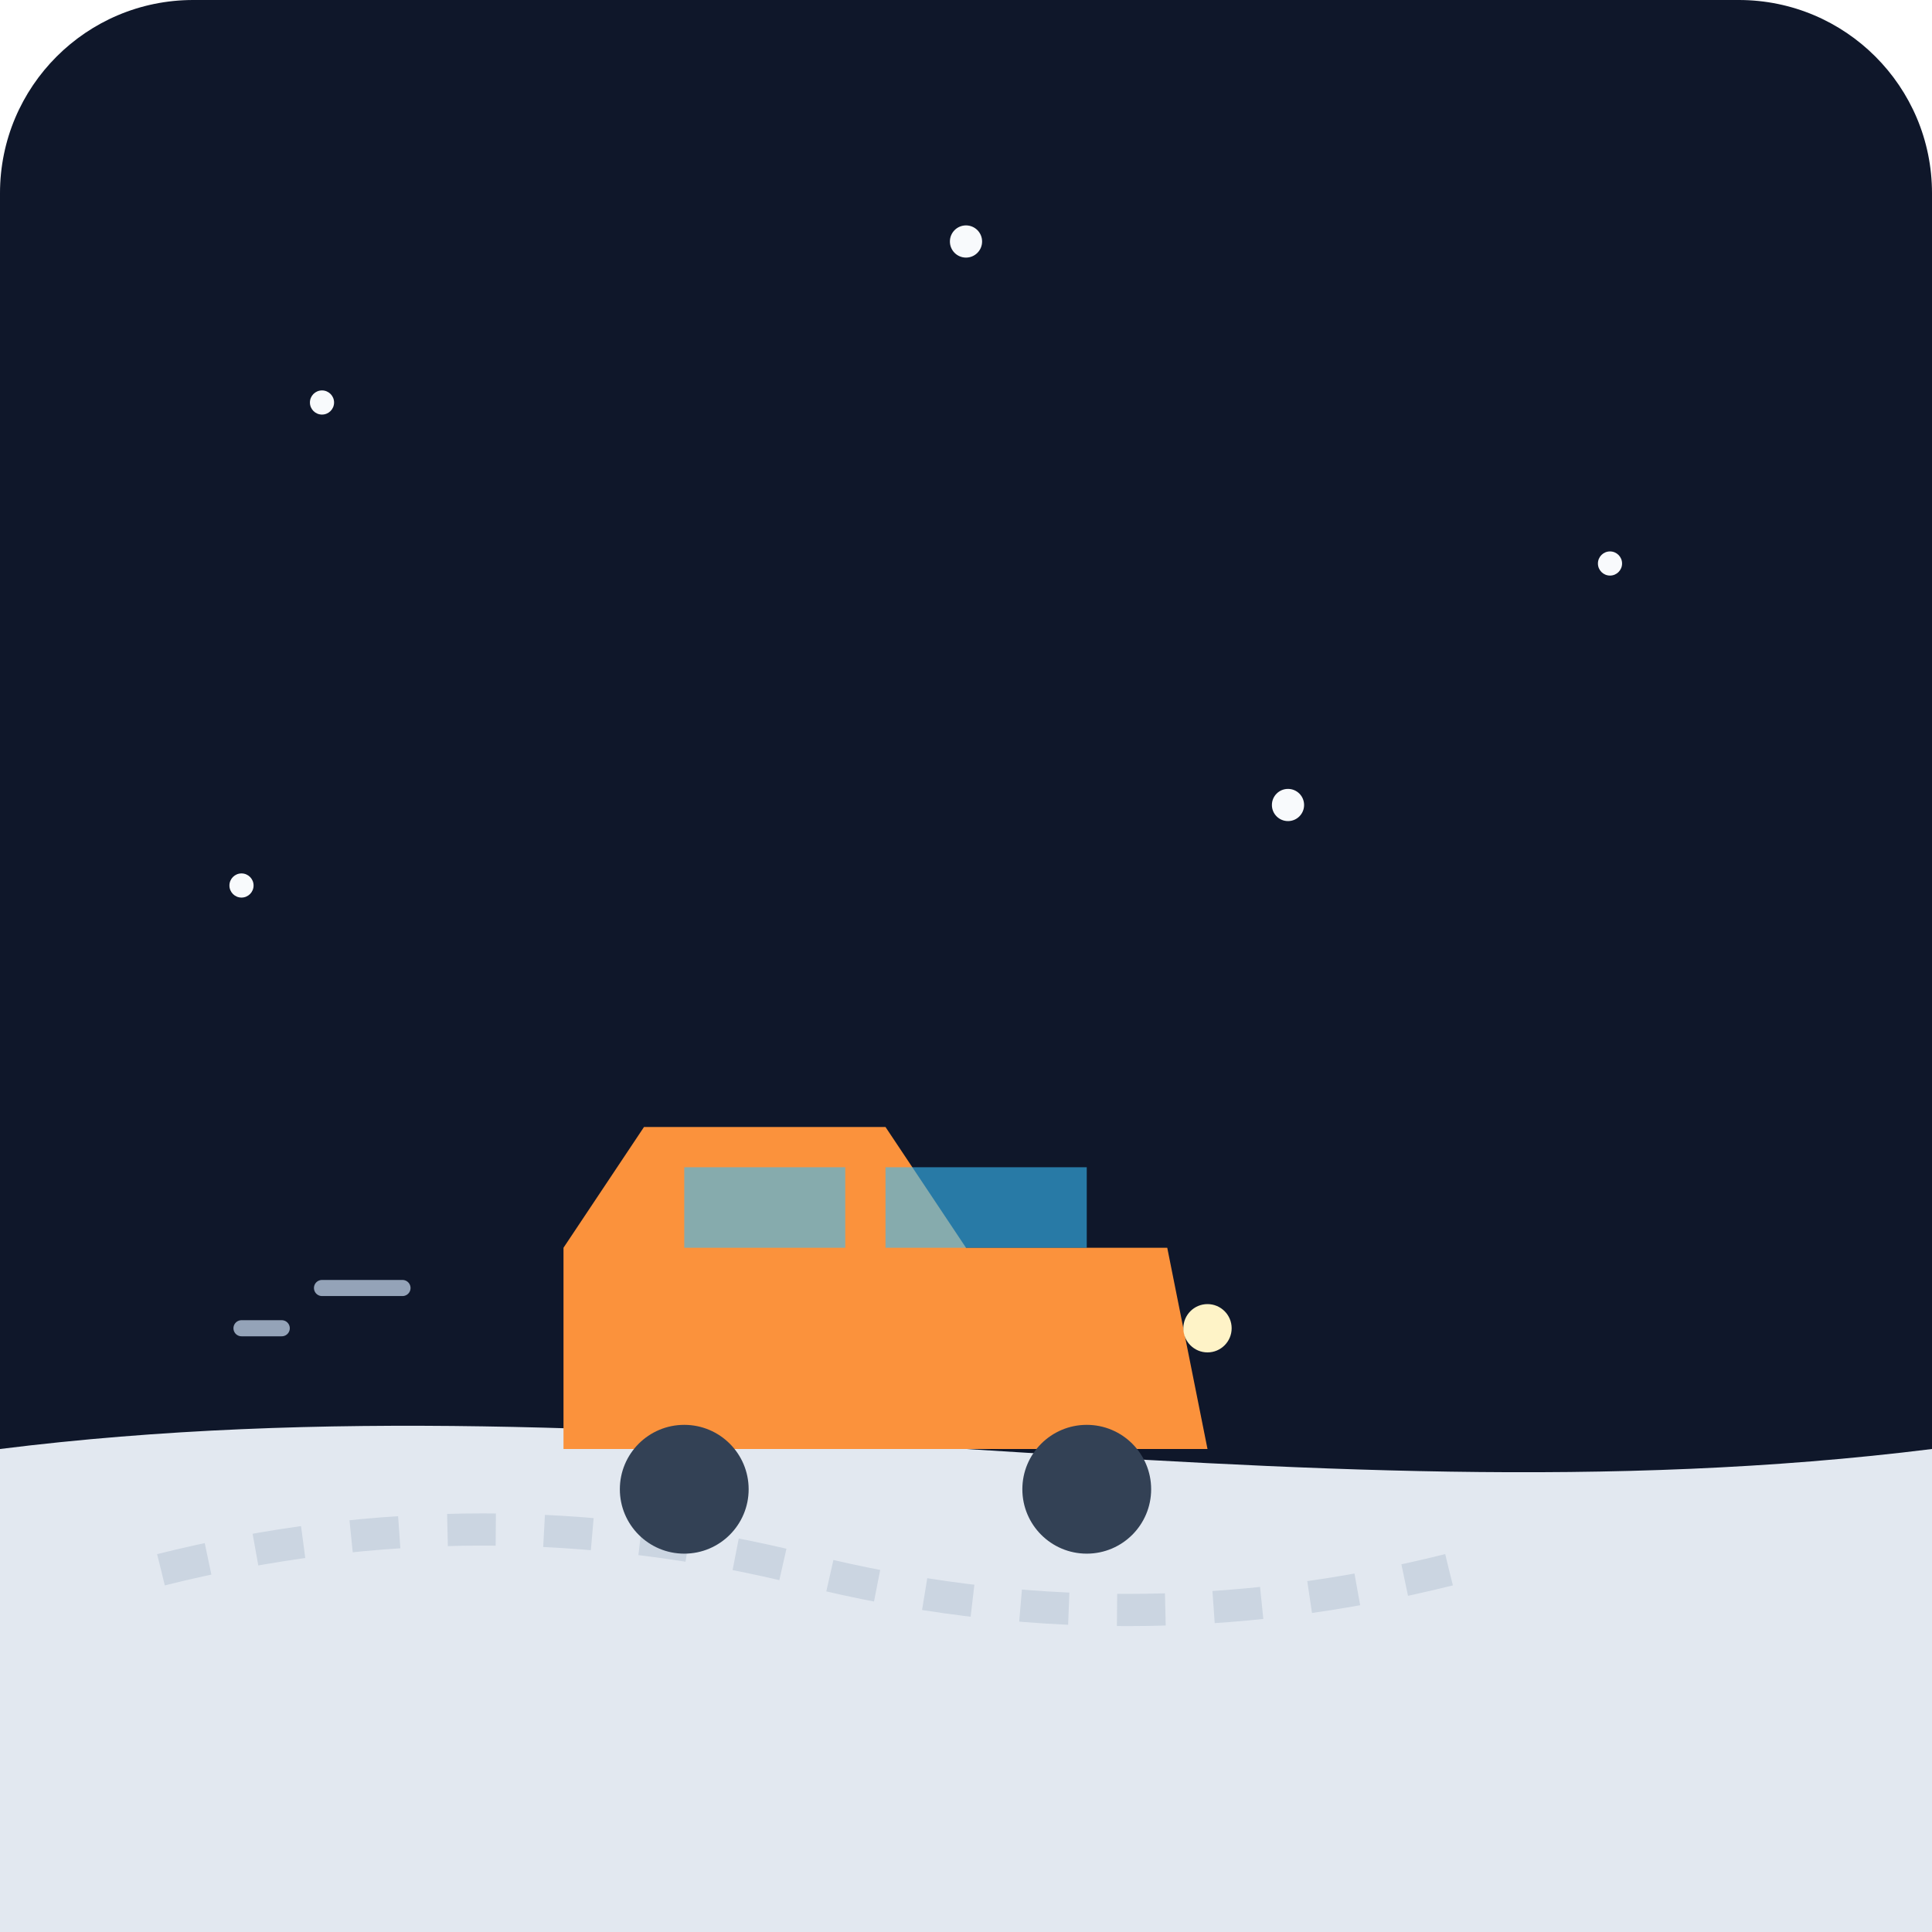
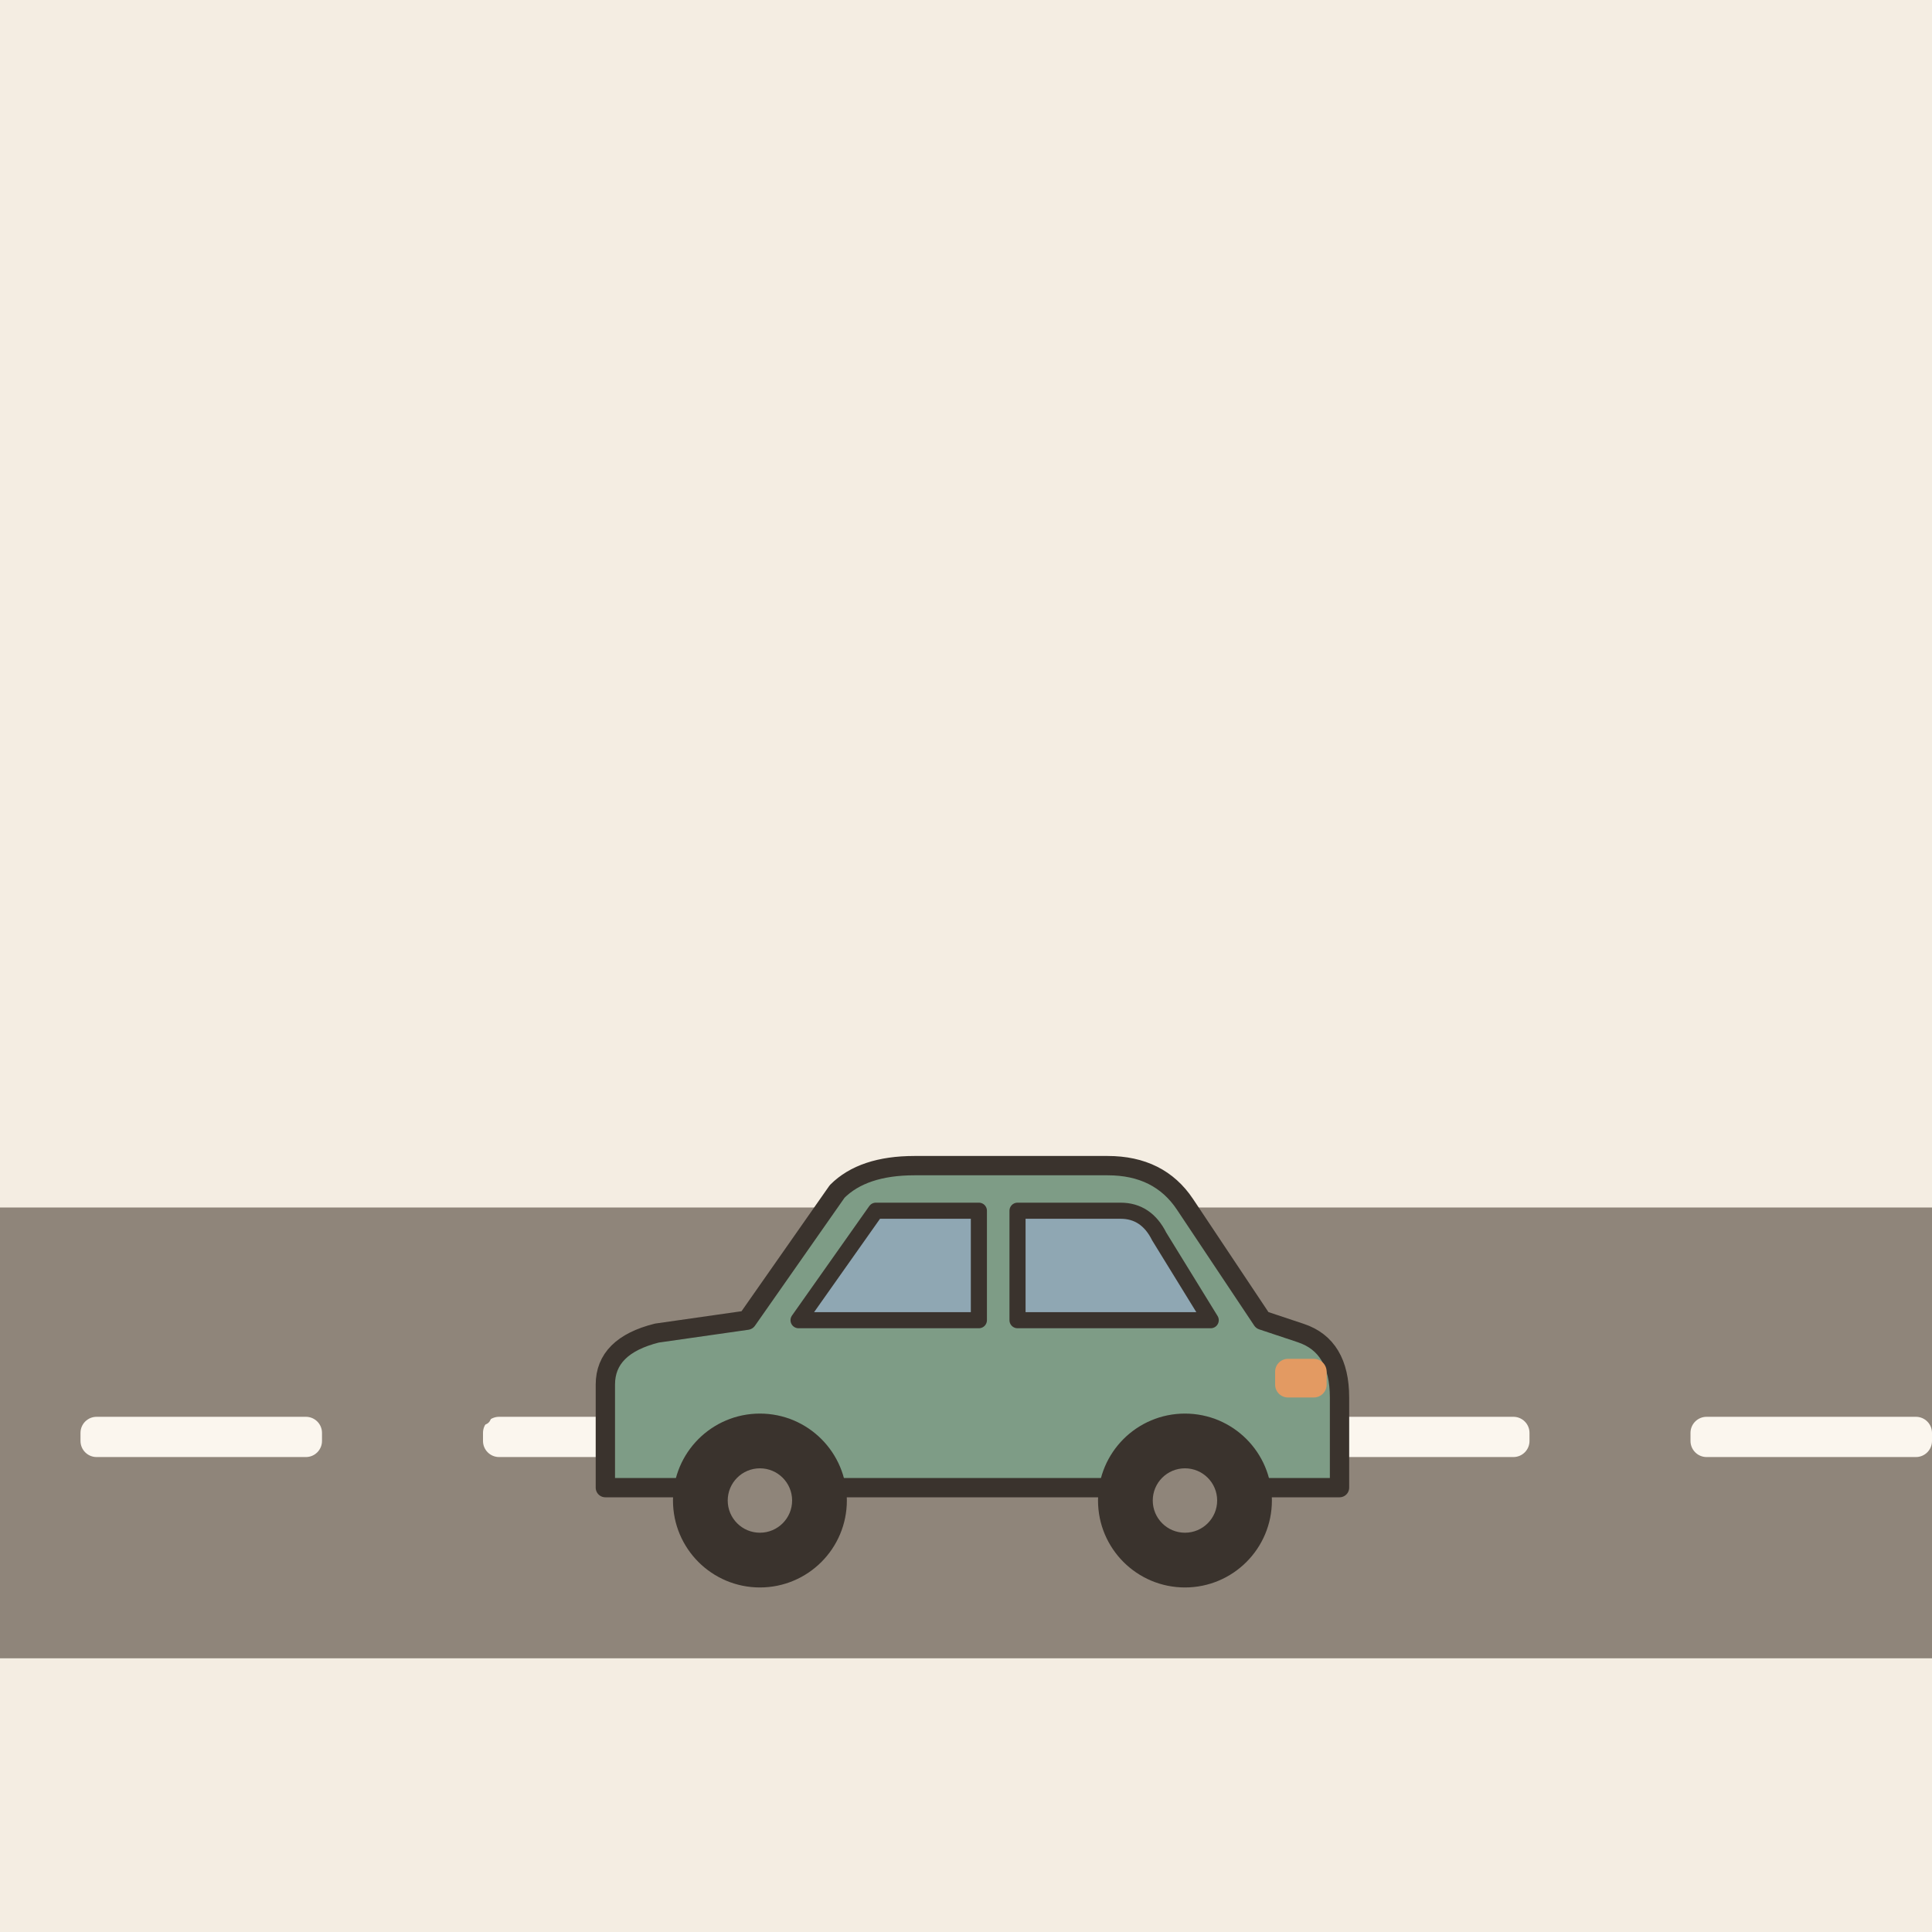
- <svg xmlns="http://www.w3.org/2000/svg" viewBox="0 0 240 240">
-   <defs>
-     <linearGradient id="bgGrad" x1="0" y1="0" x2="0" y2="240">
-       <stop offset="0%" stop-color="#0f172a" />
-       <stop offset="100%" stop-color="#1e293b" />
-     </linearGradient>
-   </defs>
-   <rect width="240" height="240" rx="24" fill="url(#bgGrad)" />
-   <path d="M0 180 C80 170, 160 190, 240 180 L240 240 L0 240 Z" fill="#e2e8f0" />
-   <path d="M20 195 Q60 185, 100 195 T180 195" stroke="#cbd5e1" stroke-width="4" stroke-dasharray="6 6" fill="none" />
-   <g transform="translate(60, 140)">
-     <path d="M10 40 L90 40 L85 15 L60 15 L50 0 L20 0 L10 15 Z" fill="#fb923c" />
-     <rect x="25" y="5" width="20" height="10" fill="#38bdf8" opacity="0.6" />
-     <rect x="50" y="5" width="25" height="10" fill="#38bdf8" opacity="0.6" />
-     <circle cx="25" cy="45" r="8" fill="#334155" />
-     <circle cx="75" cy="45" r="8" fill="#334155" />
-     <circle cx="90" cy="25" r="3" fill="#fef3c7" />
+ <svg xmlns="http://www.w3.org/2000/svg" viewBox="0 0 240 240" data-style="editorial">
+   <rect width="240" height="240" fill="#F4EDE2" />
+   <rect x="0" y="150" width="240" height="56" rx="0" fill="#8F857A" />
+   <rect x="10" y="176" width="30" height="5" rx="2" fill="#FBF6EE" />
+   <rect x="60" y="176" width="30" height="5" rx="2" fill="#FBF6EE" />
+   <rect x="110" y="176" width="30" height="5" rx="2" fill="#FBF6EE" />
+   <rect x="160" y="176" width="30" height="5" rx="2" fill="#FBF6EE" />
+   <rect x="210" y="176" width="30" height="5" rx="2" fill="#FBF6EE" />
+   <g transform="translate(120 196) scale(0.8 0.8)">
+     <path d="M-56 -14L-56 -30Q-56 -36 -48 -38L-34 -40L-20 -60Q-16 -64 -8 -64L22 -64Q30 -64 34 -58L46 -40L52 -38Q58 -36 58 -28L58 -14Z" fill="#7E9C86" stroke="#3A332D" stroke-width="3" stroke-linecap="round" stroke-linejoin="round" />
+     <path d="M-26 -40L-14 -57L2 -57L2 -40Z" fill="#8FA7B3" stroke="#3A332D" stroke-width="2.5" stroke-linecap="round" stroke-linejoin="round" />
+     <path d="M8 -40L8 -57L24 -57Q28 -57 30 -53L38 -40Z" fill="#8FA7B3" stroke="#3A332D" stroke-width="2.5" stroke-linecap="round" stroke-linejoin="round" />
+     <circle cx="-32" cy="-12" r="12" fill="#3A332D" stroke="#3A332D" stroke-width="3" stroke-linecap="round" stroke-linejoin="round" />
+     <circle cx="-32" cy="-12" r="5" fill="#8F857A" />
+     <circle cx="34" cy="-12" r="12" fill="#3A332D" stroke="#3A332D" stroke-width="3" stroke-linecap="round" stroke-linejoin="round" />
+     <circle cx="34" cy="-12" r="5" fill="#8F857A" />
+     <rect x="48" y="-34" width="8" height="6" rx="2" fill="#E39A62" />
  </g>
-   <circle cx="40" cy="50" r="1.5" fill="#f8fafc" />
-   <circle cx="120" cy="30" r="2" fill="#f8fafc" />
-   <circle cx="200" cy="70" r="1.5" fill="#f8fafc" />
-   <circle cx="160" cy="100" r="2" fill="#f8fafc" />
-   <circle cx="30" cy="110" r="1.5" fill="#f8fafc" />
-   <path d="M40 160 L50 160" stroke="#94a3b8" stroke-width="2" stroke-linecap="round" />
-   <path d="M30 165 L35 165" stroke="#94a3b8" stroke-width="2" stroke-linecap="round" />
+   <path d="M60 186l-14 0M60 176l-10 0" fill="none" stroke="#8F857A" stroke-width="2" stroke-linecap="round" stroke-linejoin="round" />
</svg>
